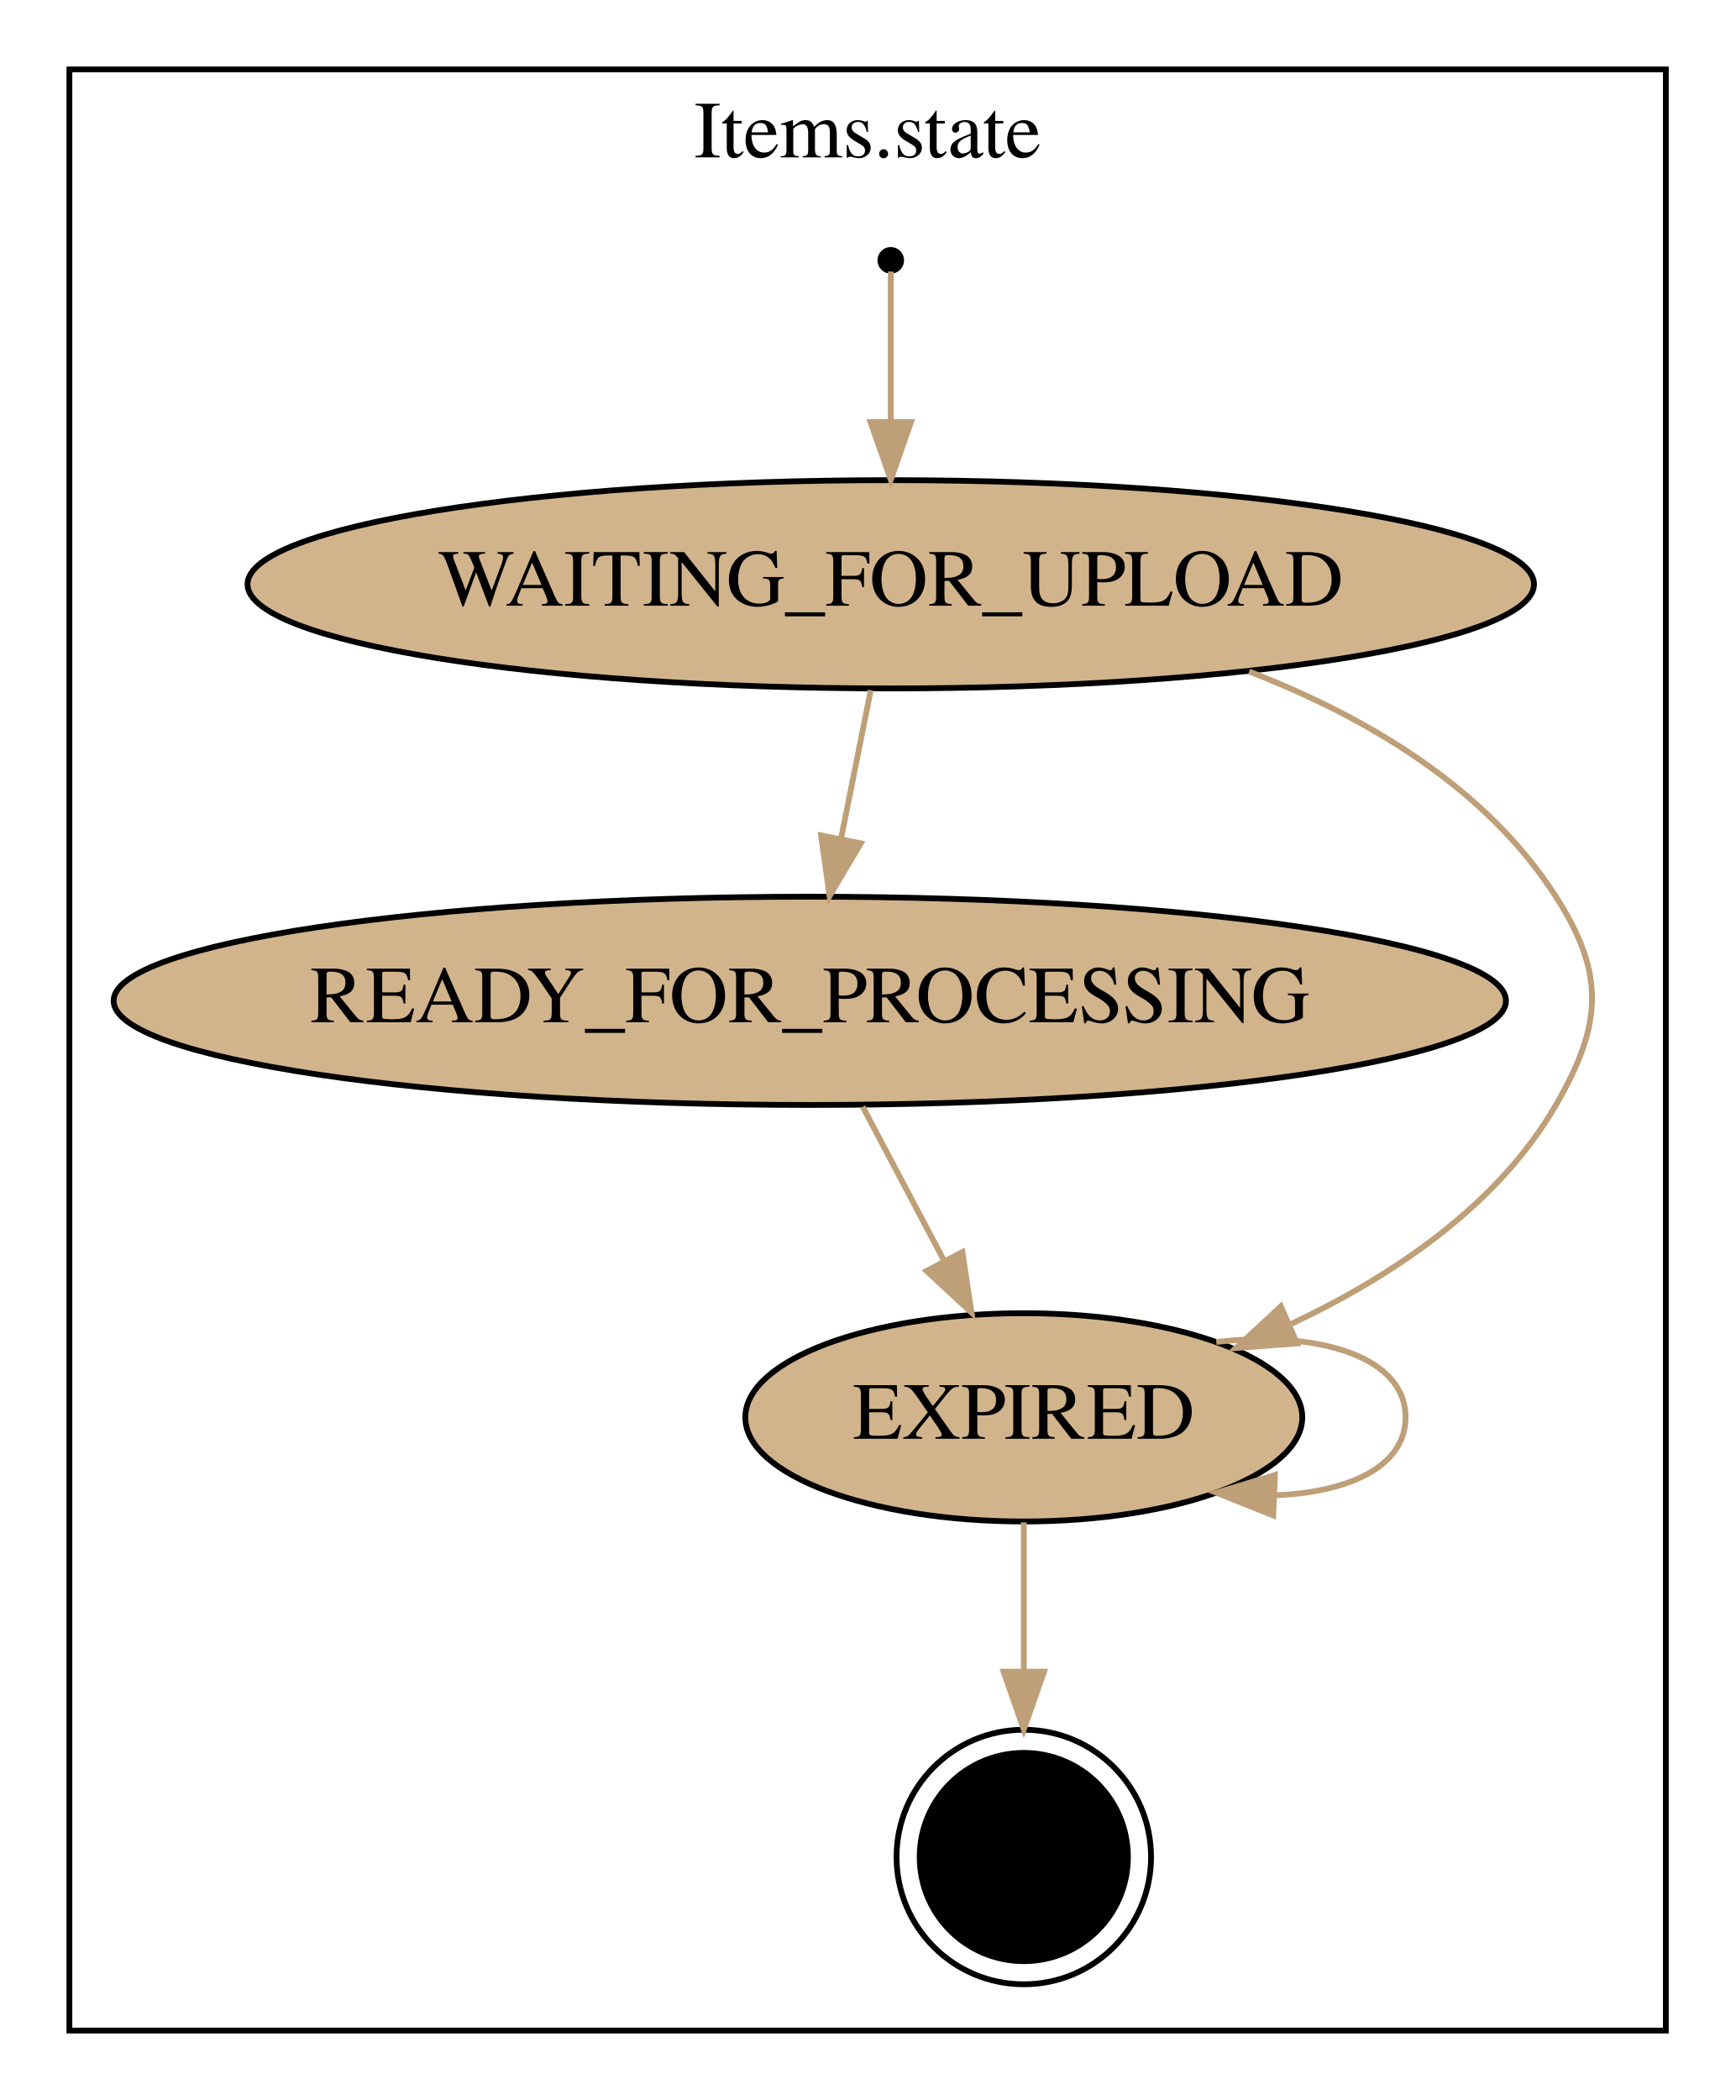
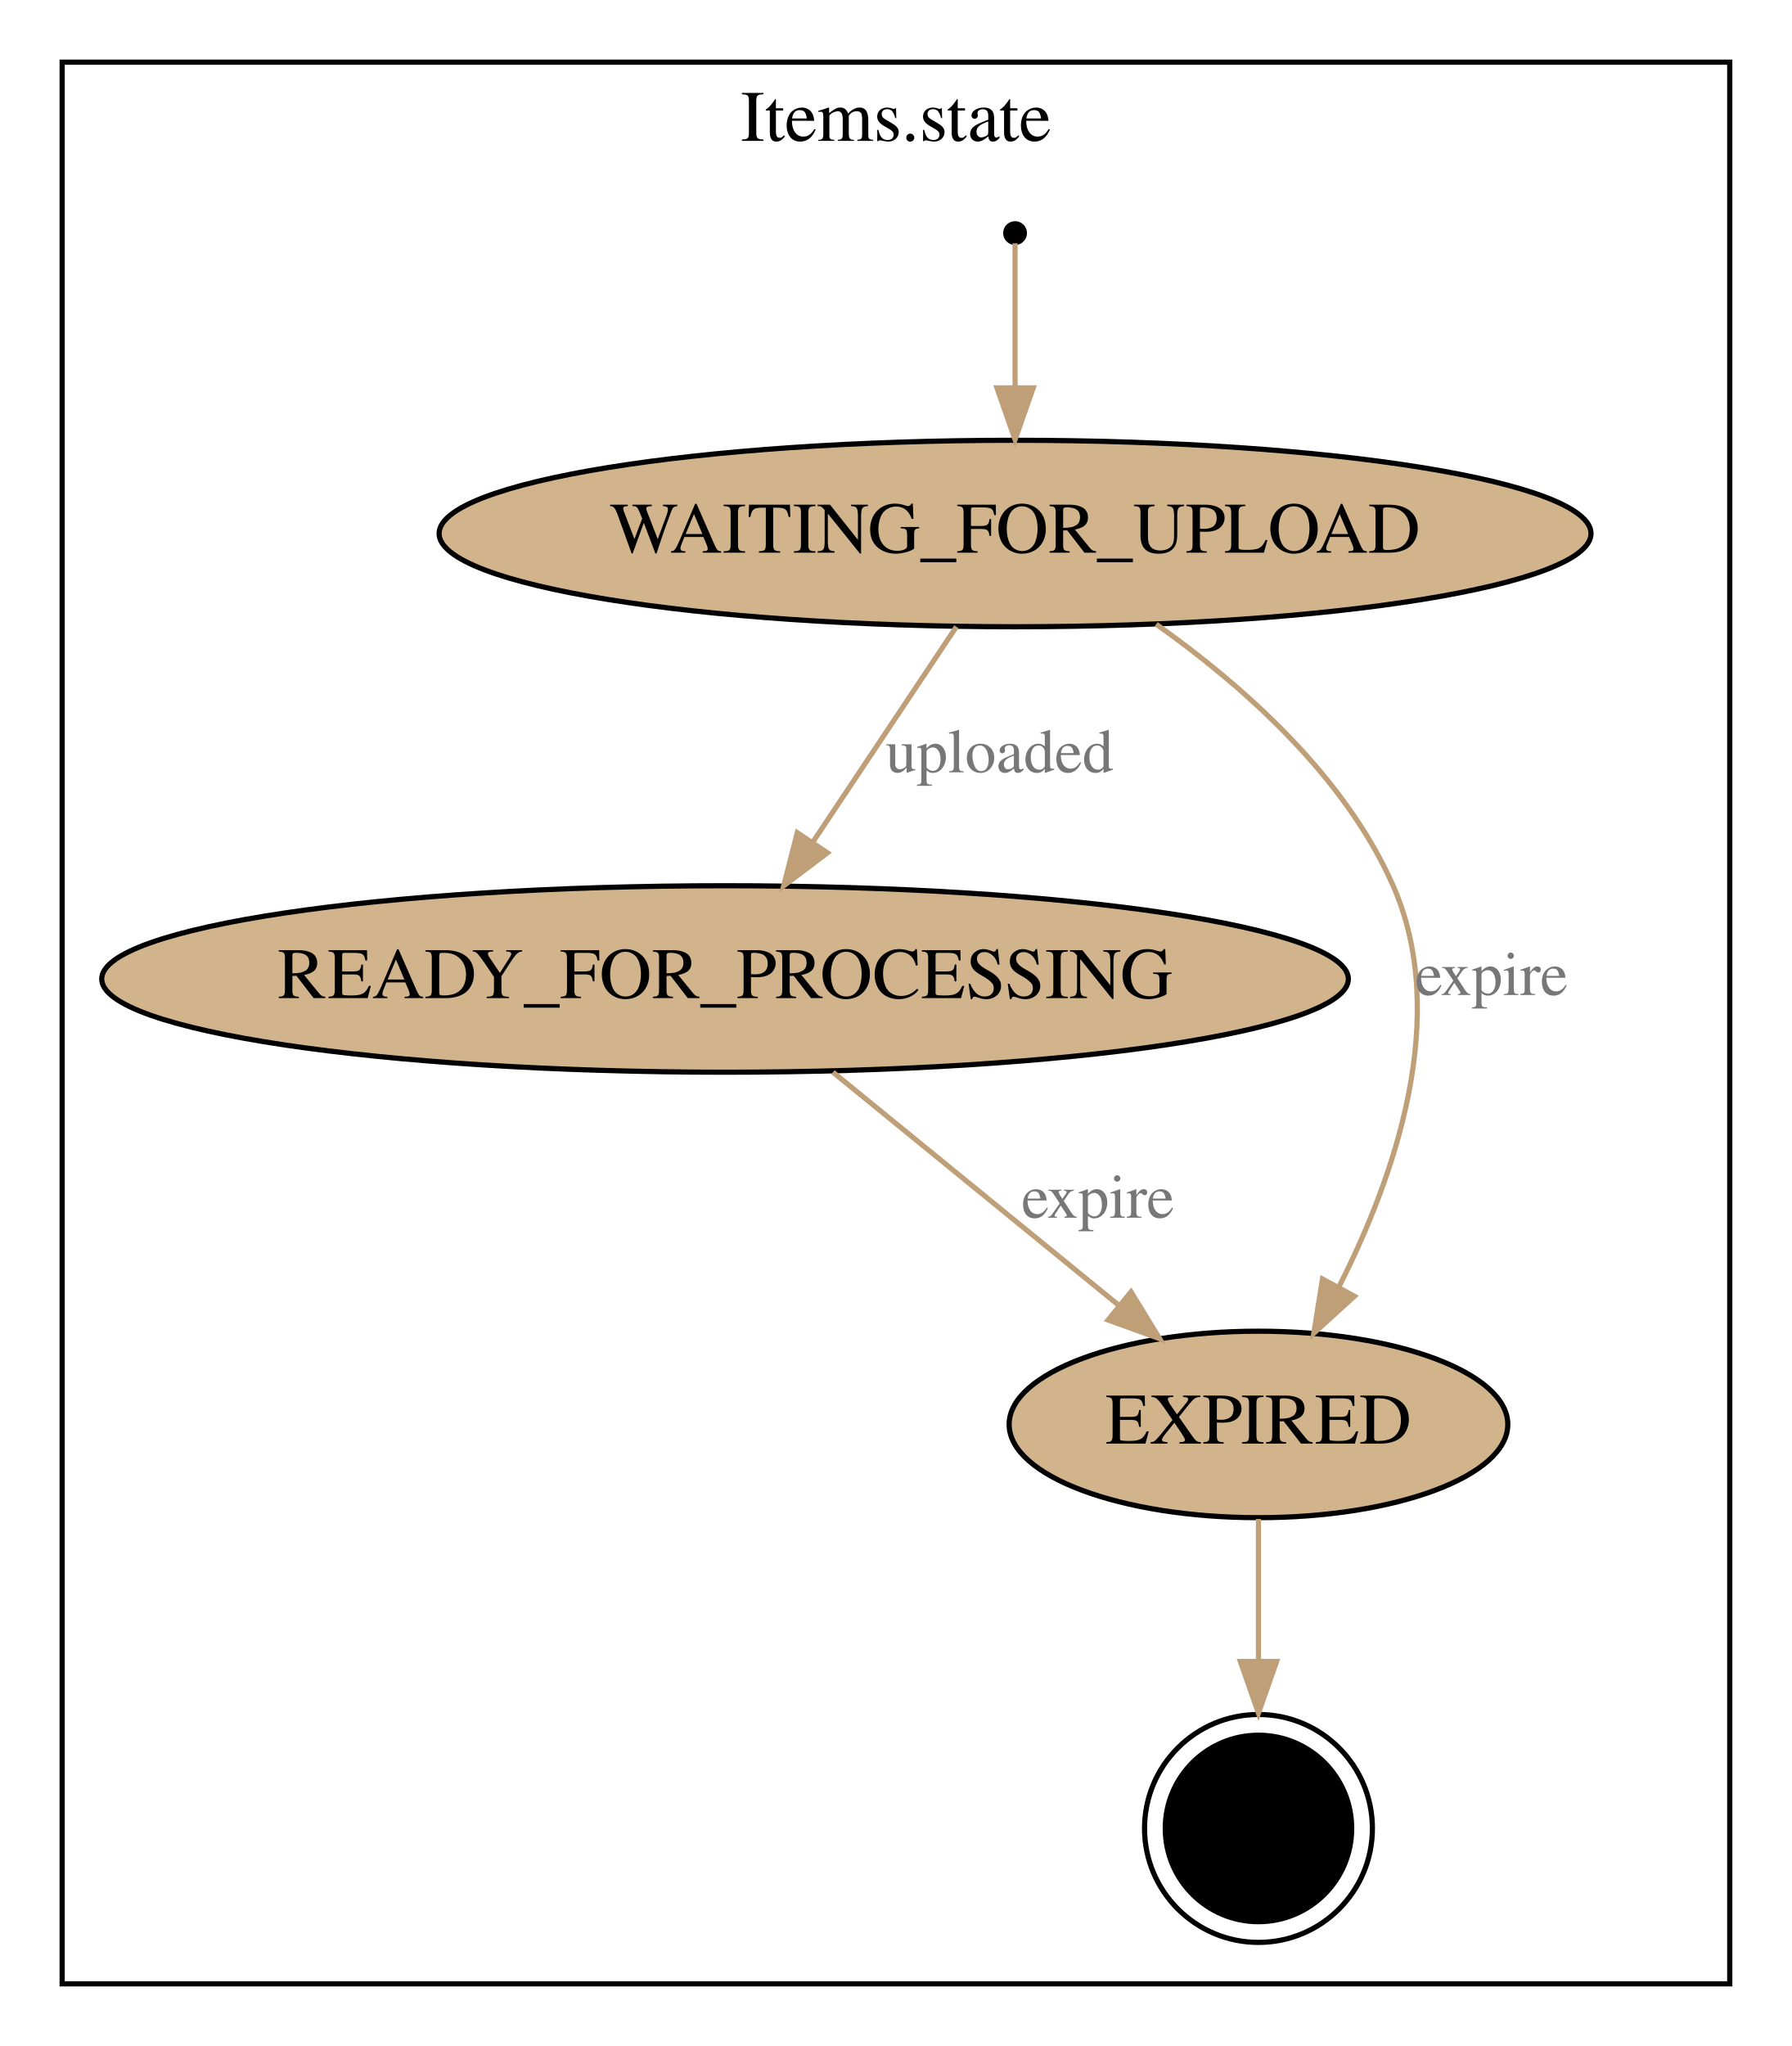
- <svg xmlns="http://www.w3.org/2000/svg" width="300pt" height="363pt" viewBox="0.00 0.00 300.00 363.00">
-   <g id="graph0" class="graph" transform="scale(1 1) rotate(0) translate(4 359)">
-     <polygon fill="white" stroke="white" points="-4,5 -4,-359 297,-359 297,5 -4,5" />
+ <svg xmlns="http://www.w3.org/2000/svg" width="346pt" height="395pt" viewBox="0.00 0.00 346.00 395.00">
+   <g id="graph0" class="graph" transform="scale(1 1) rotate(0) translate(4 391)">
+     <polygon fill="white" stroke="white" points="-4,5 -4,-391 343,-391 343,5 -4,5" />
    <g id="clust1" class="cluster">
-       <polygon fill="none" stroke="black" points="8,-8 8,-347 284,-347 284,-8 8,-8" />
-       <text text-anchor="middle" x="146" y="-331.8" font-family="Times,serif" font-size="14.00">Items.state</text>
+       <polygon fill="none" stroke="black" points="8,-8 8,-379 330,-379 330,-8 8,-8" />
+       <text text-anchor="middle" x="169" y="-363.8" font-family="Times,serif" font-size="14.00">Items.state</text>
    </g>
    <g id="node1" class="node">
-       <ellipse fill="black" stroke="black" cx="150" cy="-314" rx="1.8" ry="1.8" />
+       <ellipse fill="black" stroke="black" cx="192" cy="-346" rx="1.8" ry="1.8" />
    </g>
    <g id="node3" class="node">
-       <ellipse fill="#d2b48c" stroke="black" cx="150" cy="-258" rx="111.21" ry="18" />
-       <text text-anchor="middle" x="150" y="-254.3" font-family="Times,serif" font-size="14.00">WAITING_FOR_UPLOAD</text>
+       <ellipse fill="#d2b48c" stroke="black" cx="192" cy="-288" rx="111.21" ry="18" />
+       <text text-anchor="middle" x="192" y="-284.3" font-family="Times,serif" font-size="14.00">WAITING_FOR_UPLOAD</text>
    </g>
    <g id="edge1" class="edge">
-       <path fill="none" stroke="#be9f78" d="M150,-312.063C150,-308.803 150,-297.541 150,-286.227" />
-       <polygon fill="#be9f78" stroke="#be9f78" points="153.5,-286.049 150,-276.049 146.5,-286.049 153.5,-286.049" />
+       <path fill="none" stroke="#be9f78" d="M192,-344.028C192,-340.568 192,-328.416 192,-316.408" />
+       <polygon fill="#be9f78" stroke="#be9f78" points="195.5,-316.116 192,-306.116 188.5,-316.116 195.5,-316.116" />
    </g>
    <g id="node2" class="node">
-       <ellipse fill="black" stroke="black" cx="173" cy="-38" rx="18" ry="18" />
-       <ellipse fill="none" stroke="black" cx="173" cy="-38" rx="22" ry="22" />
+       <ellipse fill="black" stroke="black" cx="239" cy="-38" rx="18" ry="18" />
+       <ellipse fill="none" stroke="black" cx="239" cy="-38" rx="22" ry="22" />
    </g>
    <g id="node4" class="node">
-       <ellipse fill="#d2b48c" stroke="black" cx="136" cy="-186" rx="120.359" ry="18" />
-       <text text-anchor="middle" x="136" y="-182.3" font-family="Times,serif" font-size="14.00">READY_FOR_PROCESSING</text>
+       <ellipse fill="#d2b48c" stroke="black" cx="136" cy="-202" rx="120.359" ry="18" />
+       <text text-anchor="middle" x="136" y="-198.3" font-family="Times,serif" font-size="14.00">READY_FOR_PROCESSING</text>
    </g>
    <g id="edge2" class="edge">
-       <path fill="none" stroke="#be9f78" d="M146.539,-239.697C144.997,-231.983 143.142,-222.712 141.422,-214.112" />
-       <polygon fill="#be9f78" stroke="#be9f78" points="144.814,-213.224 139.421,-204.104 137.95,-214.597 144.814,-213.224" />
+       <path fill="none" stroke="#be9f78" d="M180.668,-270.001C172.698,-258.046 161.895,-241.842 152.91,-228.365" />
+       <polygon fill="#be9f78" stroke="#be9f78" points="155.775,-226.352 147.316,-219.973 149.95,-230.235 155.775,-226.352" />
+       <text text-anchor="middle" x="189" y="-241.9" font-family="Times,serif" font-size="12.00" fill="#777777">uploaded</text>
    </g>
    <g id="node5" class="node">
-       <ellipse fill="#d2b48c" stroke="black" cx="173" cy="-114" rx="48.144" ry="18" />
-       <text text-anchor="middle" x="173" y="-110.3" font-family="Times,serif" font-size="14.00">EXPIRED</text>
+       <ellipse fill="#d2b48c" stroke="black" cx="239" cy="-116" rx="48.144" ry="18" />
+       <text text-anchor="middle" x="239" y="-112.3" font-family="Times,serif" font-size="14.00">EXPIRED</text>
    </g>
    <g id="edge5" class="edge">
-       <path fill="none" stroke="#be9f78" d="M211.955,-242.922C232.4,-235.014 252.969,-222.792 265,-204 273.627,-190.525 273.007,-181.853 265,-168 254.96,-150.629 236.827,-138.449 219.297,-130.185" />
-       <polygon fill="#be9f78" stroke="#be9f78" points="220.241,-126.779 209.676,-125.989 217.443,-133.195 220.241,-126.779" />
+       <path fill="none" stroke="#be9f78" d="M219.246,-270.494C235.866,-258.73 255.655,-241.26 265,-220 276.069,-194.817 265.413,-164.013 254.591,-142.688" />
+       <polygon fill="#be9f78" stroke="#be9f78" points="257.518,-140.744 249.684,-133.611 251.36,-144.073 257.518,-140.744" />
+       <text text-anchor="middle" x="284" y="-198.9" font-family="Times,serif" font-size="12.00" fill="#777777">expire</text>
    </g>
    <g id="edge3" class="edge">
-       <path fill="none" stroke="#be9f78" d="M145.146,-167.697C149.403,-159.644 154.556,-149.894 159.266,-140.982" />
-       <polygon fill="#be9f78" stroke="#be9f78" points="162.38,-142.581 163.959,-132.104 156.192,-139.31 162.38,-142.581" />
+       <path fill="none" stroke="#be9f78" d="M156.844,-184.001C172.706,-171.065 194.669,-153.154 211.895,-139.105" />
+       <polygon fill="#be9f78" stroke="#be9f78" points="214.387,-141.589 219.924,-132.557 209.963,-136.165 214.387,-141.589" />
+       <text text-anchor="middle" x="208" y="-155.9" font-family="Times,serif" font-size="12.00" fill="#777777">expire</text>
    </g>
    <g id="edge4" class="edge">
-       <path fill="none" stroke="#be9f78" d="M173,-95.837C173,-88.165 173,-78.877 173,-70.053" />
-       <polygon fill="#be9f78" stroke="#be9f78" points="176.5,-70.032 173,-60.032 169.5,-70.032 176.5,-70.032" />
-     </g>
-     <g id="edge6" class="edge">
-       <path fill="none" stroke="#be9f78" d="M206.28,-127.025C223.488,-129.029 239,-124.688 239,-114 239,-105.483 229.15,-100.996 216.44,-100.539" />
-       <polygon fill="#be9f78" stroke="#be9f78" points="216.121,-97.049 206.28,-100.975 216.421,-104.043 216.121,-97.049" />
+       <path fill="none" stroke="#be9f78" d="M239,-97.754C239,-89.672 239,-79.783 239,-70.439" />
+       <polygon fill="#be9f78" stroke="#be9f78" points="242.5,-70.248 239,-60.248 235.5,-70.248 242.5,-70.248" />
    </g>
  </g>
</svg>
